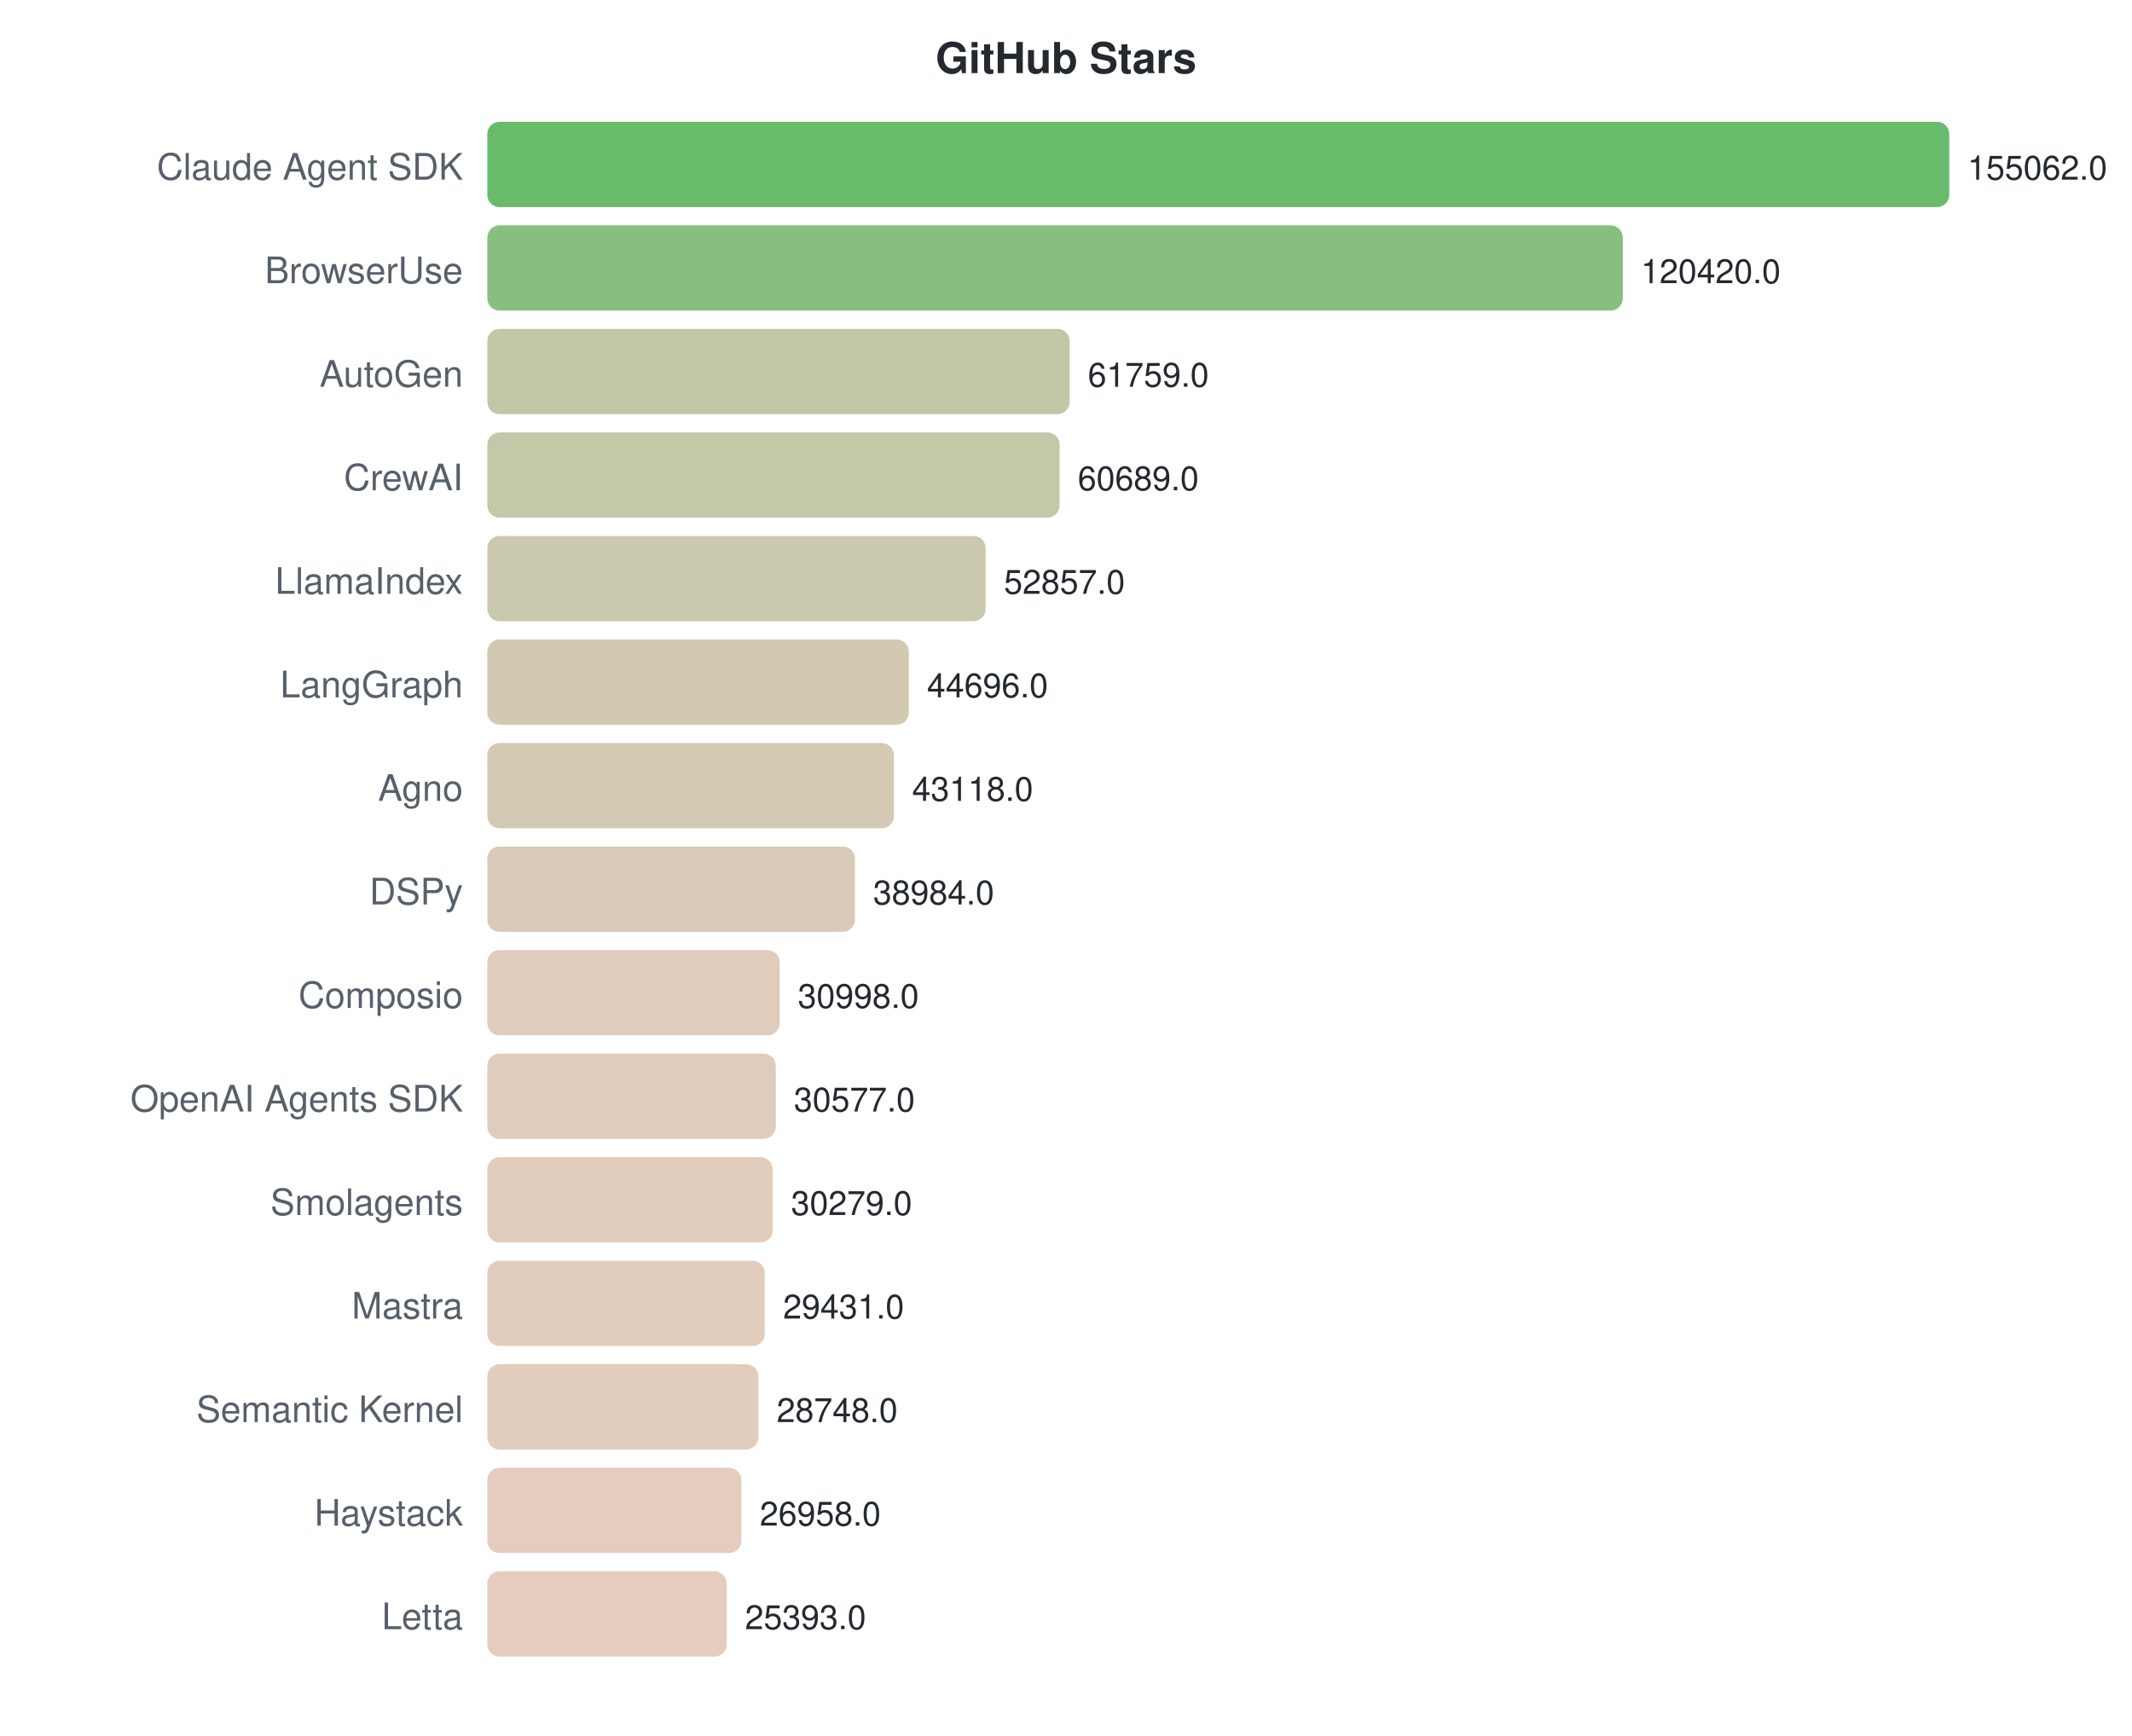
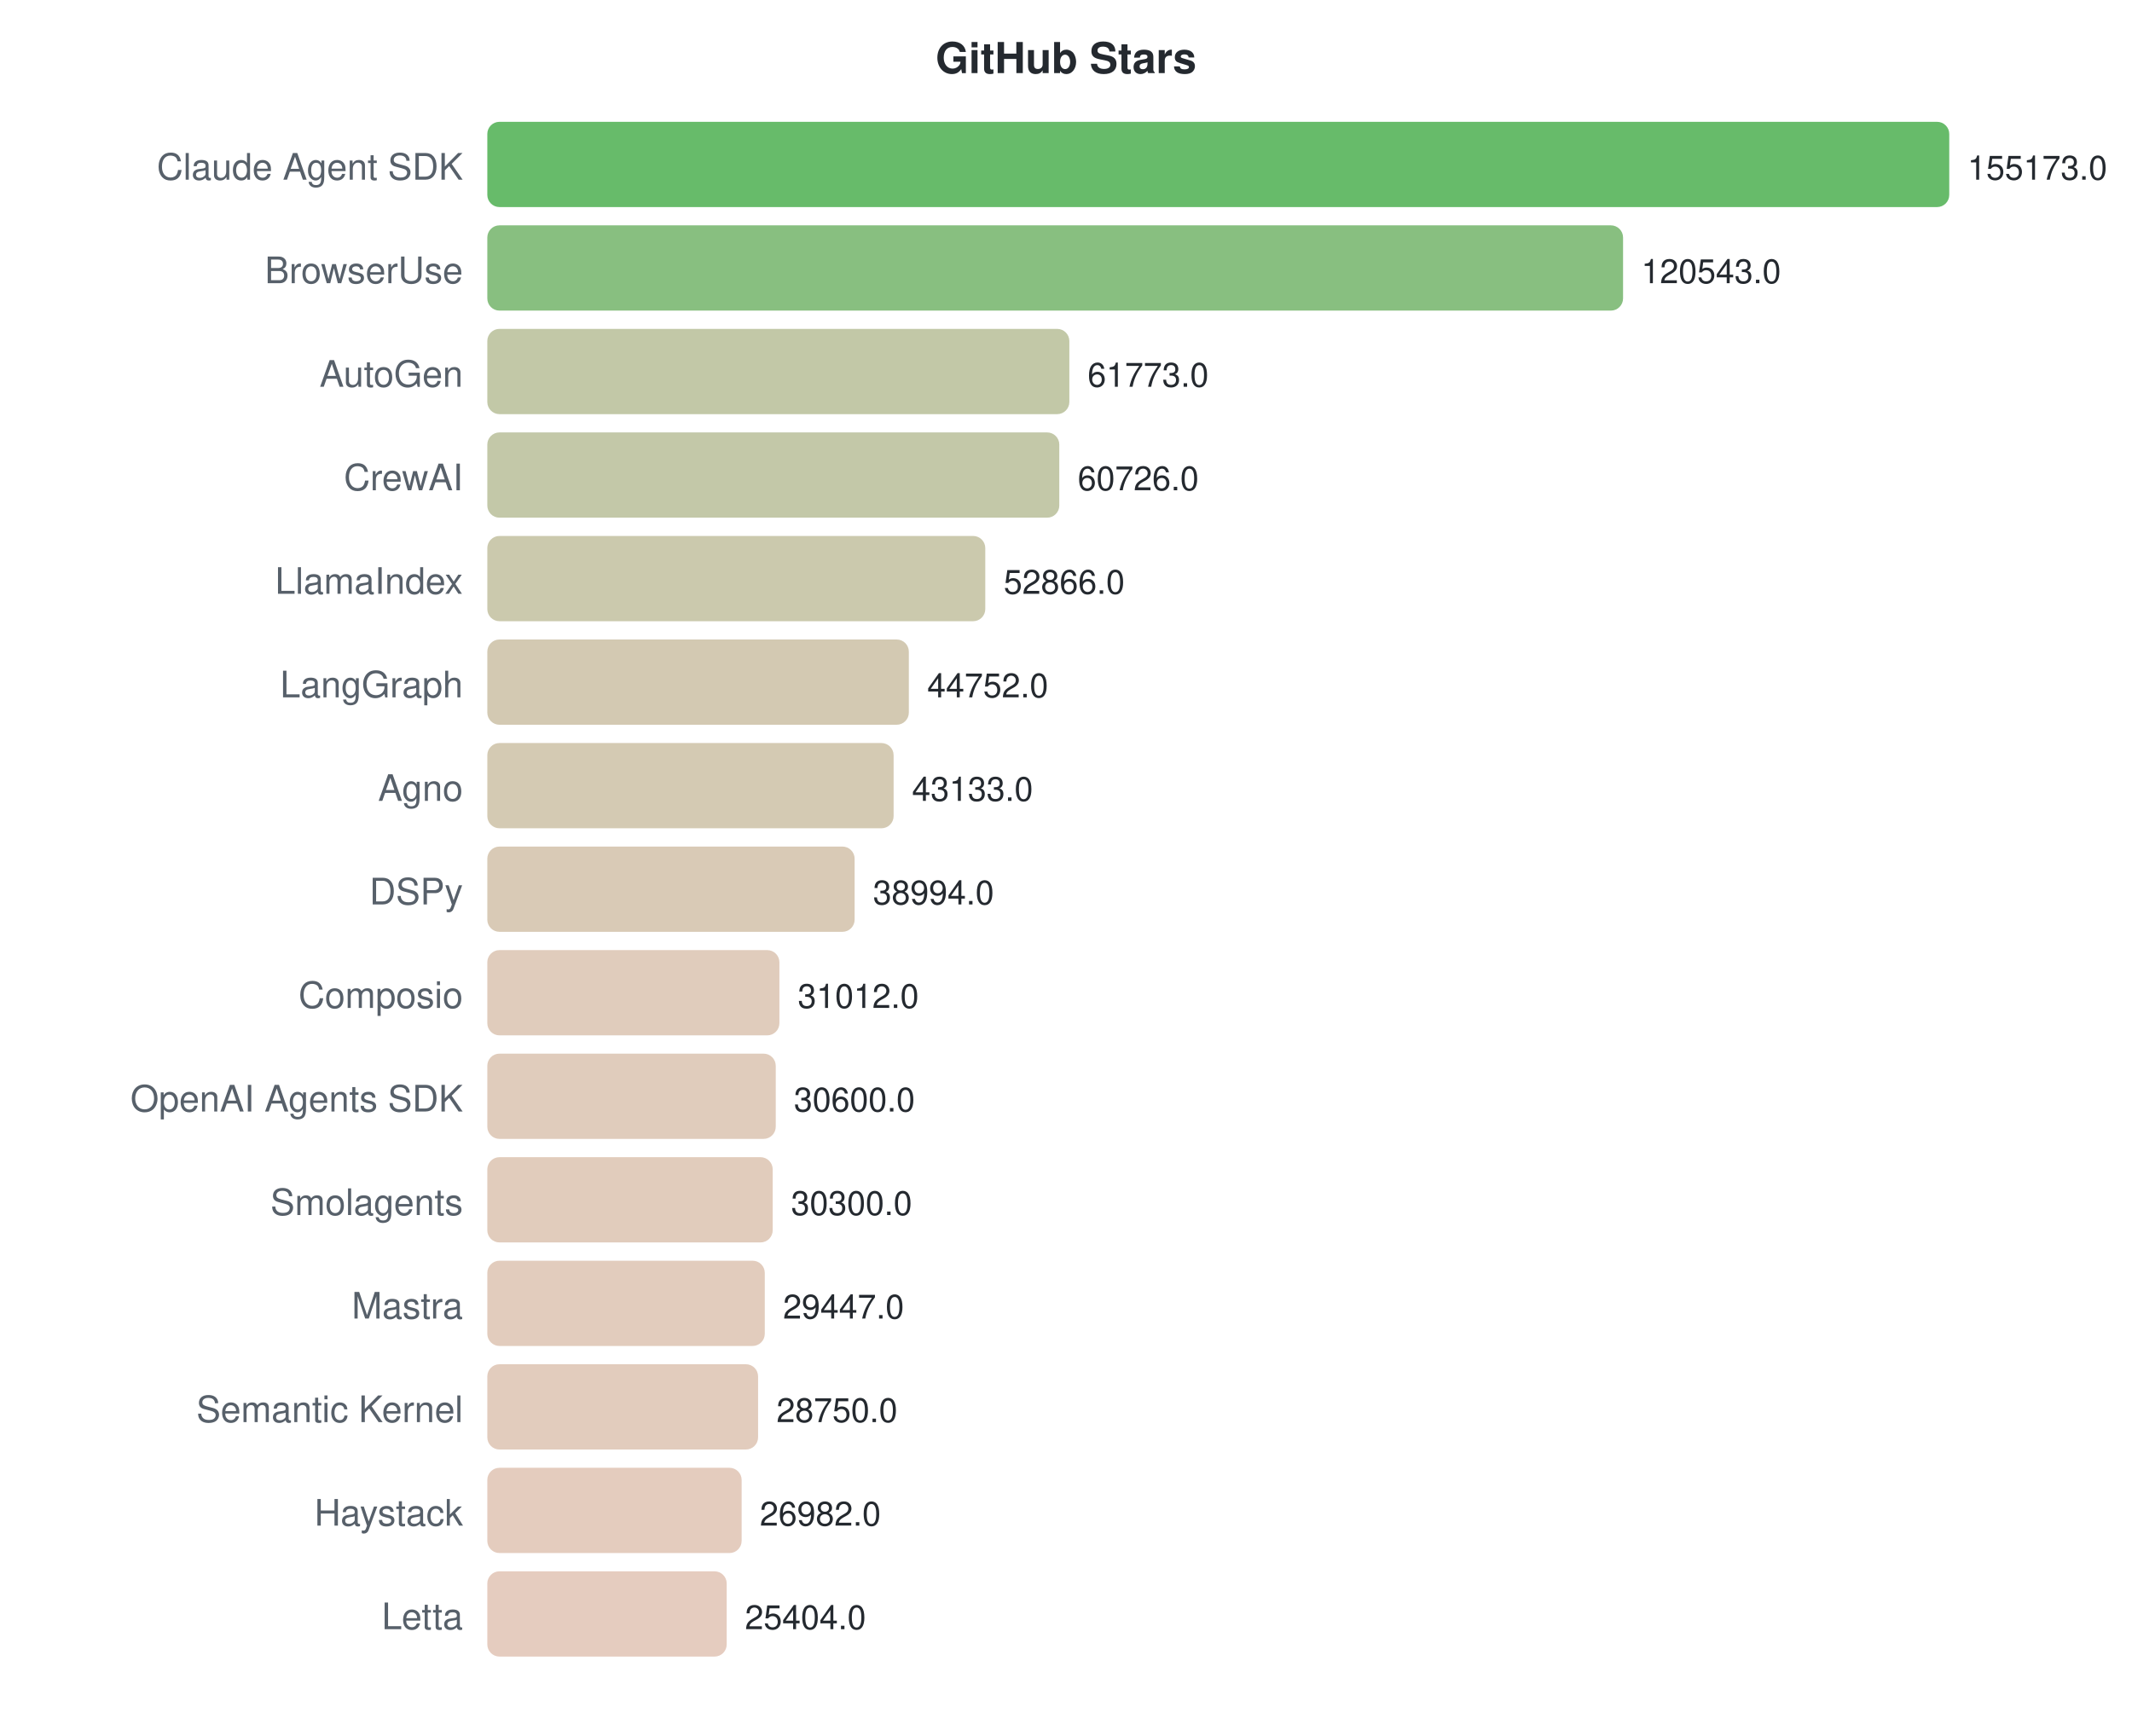
<svg xmlns="http://www.w3.org/2000/svg" width="700" height="570">
  <style>text { font-family: -apple-system, BlinkMacSystemFont, "Segoe UI", Helvetica, Arial, sans-serif; }</style>
  <text x="350" y="24" text-anchor="middle" font-size="14" font-weight="bold" fill="#24292f">GitHub Stars</text>
  <text x="152" y="59" text-anchor="end" font-size="12" fill="#57606a">Claude Agent SDK</text>
  <rect x="160" y="40" width="480.0" height="28" rx="4" fill="#4caf50" opacity="0.85" />
-   <text x="646.0" y="59" font-size="11" fill="#24292f">155062.0</text>
+   <text x="646.0" y="59" font-size="11" fill="#24292f">155173.0</text>
  <text x="152" y="93" text-anchor="end" font-size="12" fill="#57606a">BrowserUse</text>
-   <rect x="160" y="74" width="372.8" height="28" rx="4" fill="#73b46a" opacity="0.85" />
-   <text x="538.764" y="93" font-size="11" fill="#24292f">120420.0</text>
+   <rect x="160" y="74" width="372.9" height="28" rx="4" fill="#73b46a" opacity="0.85" />
+   <text x="538.878" y="93" font-size="11" fill="#24292f">120543.0</text>
  <text x="152" y="127" text-anchor="end" font-size="12" fill="#57606a">AutoGen</text>
-   <rect x="160" y="108" width="191.2" height="28" rx="4" fill="#b7be98" opacity="0.85" />
-   <text x="357.177" y="127" font-size="11" fill="#24292f">61759.0</text>
+   <rect x="160" y="108" width="191.1" height="28" rx="4" fill="#b7be98" opacity="0.85" />
+   <text x="357.084" y="127" font-size="11" fill="#24292f">61773.0</text>
  <text x="152" y="161" text-anchor="end" font-size="12" fill="#57606a">CrewAI</text>
-   <rect x="160" y="142" width="187.9" height="28" rx="4" fill="#b8be99" opacity="0.85" />
-   <text x="353.865" y="161" font-size="11" fill="#24292f">60689.0</text>
+   <rect x="160" y="142" width="187.8" height="28" rx="4" fill="#b8be99" opacity="0.85" />
+   <text x="353.845" y="161" font-size="11" fill="#24292f">60726.0</text>
  <text x="152" y="195" text-anchor="end" font-size="12" fill="#57606a">LlamaIndex</text>
-   <rect x="160" y="176" width="163.6" height="28" rx="4" fill="#c1bf9f" opacity="0.85" />
-   <text x="329.621" y="195" font-size="11" fill="#24292f">52857.0</text>
+   <rect x="160" y="176" width="163.5" height="28" rx="4" fill="#c2bf9f" opacity="0.85" />
+   <text x="329.532" y="195" font-size="11" fill="#24292f">52866.0</text>
  <text x="152" y="229" text-anchor="end" font-size="12" fill="#57606a">LangGraph</text>
  <rect x="160" y="210" width="138.4" height="28" rx="4" fill="#cbc0a5" opacity="0.85" />
-   <text x="304.358" y="229" font-size="11" fill="#24292f">44696.0</text>
+   <text x="304.432" y="229" font-size="11" fill="#24292f">44752.0</text>
  <text x="152" y="263" text-anchor="end" font-size="12" fill="#57606a">Agno</text>
-   <rect x="160" y="244" width="133.5" height="28" rx="4" fill="#cdc1a6" opacity="0.85" />
-   <text x="299.473" y="263" font-size="11" fill="#24292f">43118.0</text>
+   <rect x="160" y="244" width="133.4" height="28" rx="4" fill="#cdc1a6" opacity="0.85" />
+   <text x="299.424" y="263" font-size="11" fill="#24292f">43133.0</text>
  <text x="152" y="297" text-anchor="end" font-size="12" fill="#57606a">DSPy</text>
-   <rect x="160" y="278" width="120.7" height="28" rx="4" fill="#d1c1a9" opacity="0.85" />
-   <text x="286.676" y="297" font-size="11" fill="#24292f">38984.0</text>
+   <rect x="160" y="278" width="120.6" height="28" rx="4" fill="#d2c1a9" opacity="0.85" />
+   <text x="286.621" y="297" font-size="11" fill="#24292f">38994.0</text>
  <text x="152" y="331" text-anchor="end" font-size="12" fill="#57606a">Composio</text>
-   <rect x="160" y="312" width="96.0" height="28" rx="4" fill="#dbc3b0" opacity="0.85" />
-   <text x="261.955" y="331" font-size="11" fill="#24292f">30998.0</text>
+   <rect x="160" y="312" width="95.9" height="28" rx="4" fill="#dbc3b0" opacity="0.85" />
+   <text x="261.93" y="331" font-size="11" fill="#24292f">31012.0</text>
  <text x="152" y="365" text-anchor="end" font-size="12" fill="#57606a">OpenAI Agents SDK</text>
  <rect x="160" y="346" width="94.7" height="28" rx="4" fill="#dbc3b0" opacity="0.85" />
-   <text x="260.652" y="365" font-size="11" fill="#24292f">30577.0</text>
+   <text x="260.656" y="365" font-size="11" fill="#24292f">30600.0</text>
  <text x="152" y="399" text-anchor="end" font-size="12" fill="#57606a">Smolagents</text>
  <rect x="160" y="380" width="93.7" height="28" rx="4" fill="#dcc3b0" opacity="0.85" />
-   <text x="259.73" y="399" font-size="11" fill="#24292f">30279.0</text>
+   <text x="259.728" y="399" font-size="11" fill="#24292f">30300.0</text>
  <text x="152" y="433" text-anchor="end" font-size="12" fill="#57606a">Mastra</text>
  <rect x="160" y="414" width="91.1" height="28" rx="4" fill="#ddc3b1" opacity="0.85" />
-   <text x="257.105" y="433" font-size="11" fill="#24292f">29431.0</text>
+   <text x="257.089" y="433" font-size="11" fill="#24292f">29447.0</text>
  <text x="152" y="467" text-anchor="end" font-size="12" fill="#57606a">Semantic Kernel</text>
-   <rect x="160" y="448" width="89.0" height="28" rx="4" fill="#ddc3b1" opacity="0.85" />
-   <text x="254.99" y="467" font-size="11" fill="#24292f">28748.0</text>
+   <rect x="160" y="448" width="88.9" height="28" rx="4" fill="#ddc3b1" opacity="0.85" />
+   <text x="254.933" y="467" font-size="11" fill="#24292f">28750.0</text>
  <text x="152" y="501" text-anchor="end" font-size="12" fill="#57606a">Haystack</text>
-   <rect x="160" y="482" width="83.4" height="28" rx="4" fill="#dfc3b3" opacity="0.85" />
-   <text x="249.449" y="501" font-size="11" fill="#24292f">26958.0</text>
+   <rect x="160" y="482" width="83.5" height="28" rx="4" fill="#dfc3b3" opacity="0.85" />
+   <text x="249.464" y="501" font-size="11" fill="#24292f">26982.0</text>
  <text x="152" y="535" text-anchor="end" font-size="12" fill="#57606a">Letta</text>
  <rect x="160" y="516" width="78.6" height="28" rx="4" fill="#e1c3b4" opacity="0.85" />
-   <text x="244.605" y="535" font-size="11" fill="#24292f">25393.0</text>
+   <text x="244.583" y="535" font-size="11" fill="#24292f">25404.0</text>
</svg>
